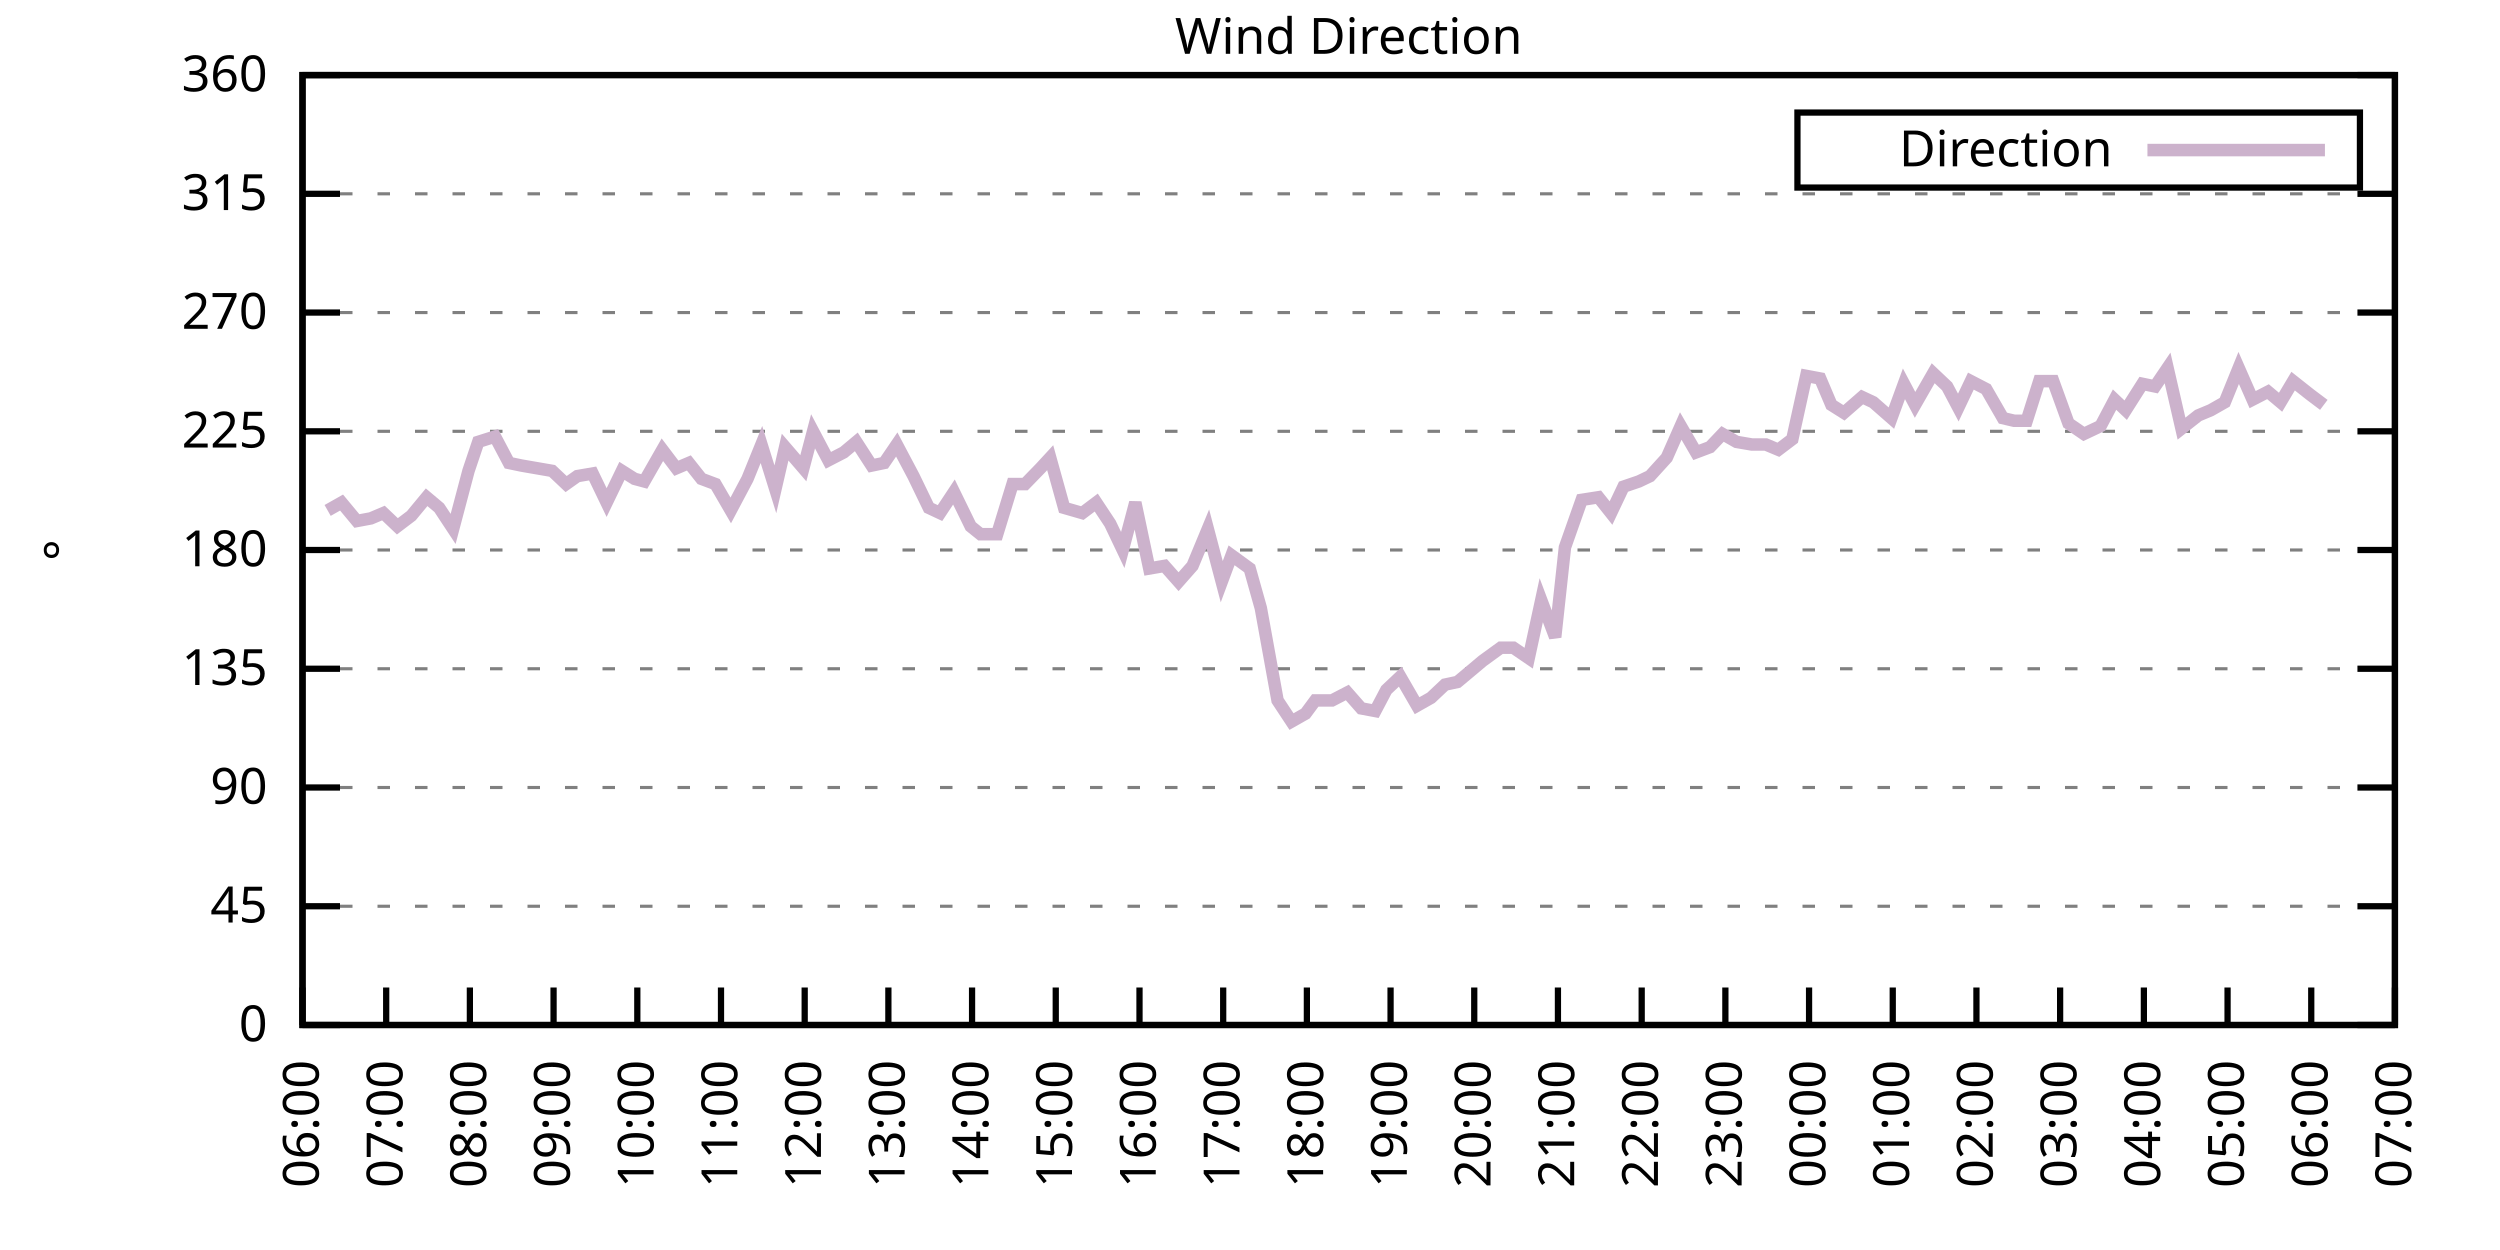
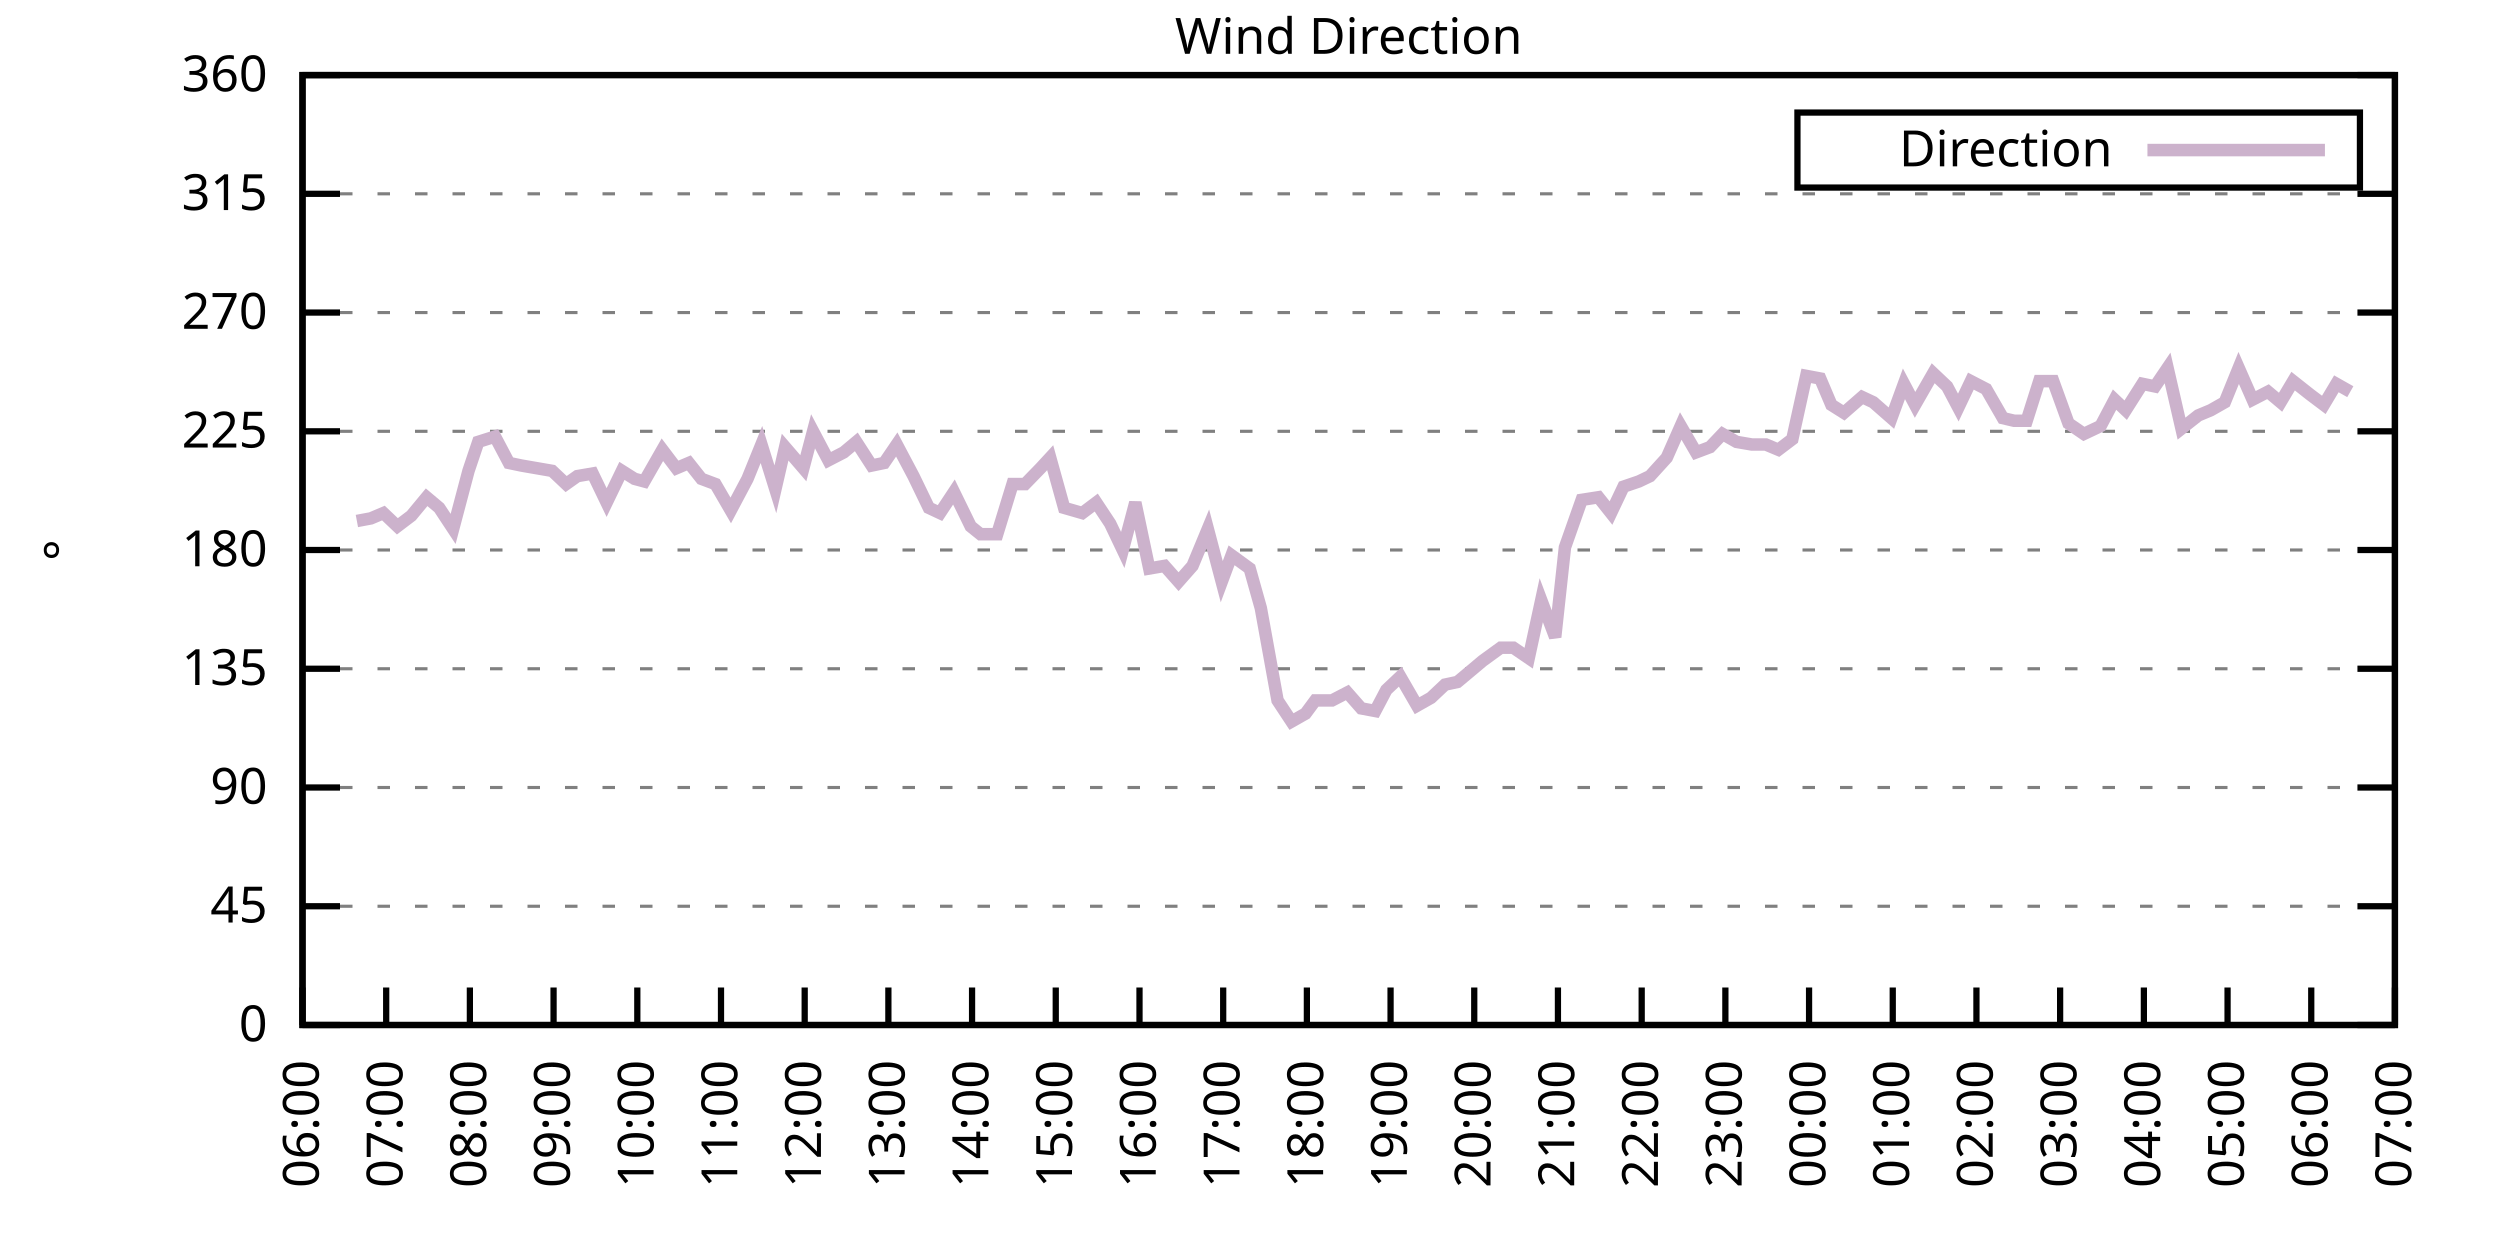
<svg xmlns="http://www.w3.org/2000/svg" xmlns:xlink="http://www.w3.org/1999/xlink" width="400" height="200" viewBox="0 0 400 200">
  <g id="gnuplot_canvas">
    <rect x="0" y="0" width="400" height="200" fill="none" />
    <defs>
      <circle id="gpDot" r="0.5" stroke-width="0.5" stroke="currentColor" />
      <path id="gpPt0" stroke-width="0.333" stroke="currentColor" d="M-1,0 h2 M0,-1 v2" />
      <path id="gpPt1" stroke-width="0.333" stroke="currentColor" d="M-1,-1 L1,1 M1,-1 L-1,1" />
      <path id="gpPt2" stroke-width="0.333" stroke="currentColor" d="M-1,0 L1,0 M0,-1 L0,1 M-1,-1 L1,1 M-1,1 L1,-1" />
      <rect id="gpPt3" stroke-width="0.333" stroke="currentColor" x="-1" y="-1" width="2" height="2" />
      <rect id="gpPt4" stroke-width="0.333" stroke="currentColor" fill="currentColor" x="-1" y="-1" width="2" height="2" />
      <circle id="gpPt5" stroke-width="0.333" stroke="currentColor" cx="0" cy="0" r="1" />
      <use xlink:href="#gpPt5" id="gpPt6" fill="currentColor" stroke="none" />
      <path id="gpPt7" stroke-width="0.333" stroke="currentColor" d="M0,-1.33 L-1.33,0.67 L1.33,0.67 z" />
      <use xlink:href="#gpPt7" id="gpPt8" fill="currentColor" stroke="none" />
      <use xlink:href="#gpPt7" id="gpPt9" stroke="currentColor" transform="rotate(180)" />
      <use xlink:href="#gpPt9" id="gpPt10" fill="currentColor" stroke="none" />
      <use xlink:href="#gpPt3" id="gpPt11" stroke="currentColor" transform="rotate(45)" />
      <use xlink:href="#gpPt11" id="gpPt12" fill="currentColor" stroke="none" />
      <path id="gpPt13" stroke-width="0.333" stroke="currentColor" d="M0,1.330 L1.265,0.411 L0.782,-1.067 L-0.782,-1.076 L-1.265,0.411 z" />
      <use xlink:href="#gpPt13" id="gpPt14" fill="currentColor" stroke="none" />
      <filter id="textbox" filterUnits="objectBoundingBox" x="0" y="0" height="1" width="1">
        <feFlood flood-color="white" flood-opacity="1" result="bgnd" />
        <feComposite in="SourceGraphic" in2="bgnd" operator="atop" />
      </filter>
      <filter id="greybox" filterUnits="objectBoundingBox" x="0" y="0" height="1" width="1">
        <feFlood flood-color="lightgrey" flood-opacity="1" result="grey" />
        <feComposite in="SourceGraphic" in2="grey" operator="atop" />
      </filter>
    </defs>
    <g fill="none" color="white" stroke="currentColor" stroke-width="1.00" stroke-linecap="butt" stroke-linejoin="miter">
</g>
    <g fill="none" color="black" stroke="currentColor" stroke-width="1.00" stroke-linecap="butt" stroke-linejoin="miter">
      <g stroke="none" shape-rendering="crispEdges">
        <polygon fill="rgb(255, 255, 255)" points="48.40,164.00 383.18,164.00 383.18,12.02 48.40,12.02 " />
      </g>
    </g>
    <g fill="none" color="black" stroke="currentColor" stroke-width="1.00" stroke-linecap="butt" stroke-linejoin="miter">
</g>
    <g fill="none" color="black" stroke="black" stroke-width="0.50" stroke-linecap="butt" stroke-linejoin="miter">
</g>
    <g fill="none" color="gray" stroke="currentColor" stroke-width="0.50" stroke-linecap="butt" stroke-linejoin="miter">
      <path stroke="gray" stroke-dasharray="2,4" class="gridline" d="M48.40,164.00 L383.19,164.00  " />
    </g>
    <g fill="none" color="gray" stroke="gray" stroke-width="1.00" stroke-linecap="butt" stroke-linejoin="miter">
</g>
    <g fill="none" color="black" stroke="currentColor" stroke-width="1.00" stroke-linecap="butt" stroke-linejoin="miter">
      <path stroke="black" d="M48.40,164.00 L54.40,164.00 M383.19,164.00 L377.19,164.00  " />
      <g transform="translate(42.80,166.60)" stroke="none" fill="black" font-family="Sans" font-size="8.00" text-anchor="end">
        <text>
          <tspan font-family="Sans"> 0</tspan>
        </text>
      </g>
    </g>
    <g fill="none" color="black" stroke="currentColor" stroke-width="1.00" stroke-linecap="butt" stroke-linejoin="miter">
</g>
    <g fill="none" color="black" stroke="black" stroke-width="0.50" stroke-linecap="butt" stroke-linejoin="miter">
</g>
    <g fill="none" color="gray" stroke="currentColor" stroke-width="0.50" stroke-linecap="butt" stroke-linejoin="miter">
      <path stroke="gray" stroke-dasharray="2,4" class="gridline" d="M48.40,145.00 L383.19,145.00  " />
    </g>
    <g fill="none" color="gray" stroke="gray" stroke-width="1.00" stroke-linecap="butt" stroke-linejoin="miter">
</g>
    <g fill="none" color="black" stroke="currentColor" stroke-width="1.00" stroke-linecap="butt" stroke-linejoin="miter">
      <path stroke="black" d="M48.40,145.00 L54.40,145.00 M383.19,145.00 L377.19,145.00  " />
      <g transform="translate(42.80,147.60)" stroke="none" fill="black" font-family="Sans" font-size="8.00" text-anchor="end">
        <text>
          <tspan font-family="Sans"> 45</tspan>
        </text>
      </g>
    </g>
    <g fill="none" color="black" stroke="currentColor" stroke-width="1.00" stroke-linecap="butt" stroke-linejoin="miter">
</g>
    <g fill="none" color="black" stroke="black" stroke-width="0.50" stroke-linecap="butt" stroke-linejoin="miter">
</g>
    <g fill="none" color="gray" stroke="currentColor" stroke-width="0.50" stroke-linecap="butt" stroke-linejoin="miter">
      <path stroke="gray" stroke-dasharray="2,4" class="gridline" d="M48.40,126.00 L383.19,126.00  " />
    </g>
    <g fill="none" color="gray" stroke="gray" stroke-width="1.00" stroke-linecap="butt" stroke-linejoin="miter">
</g>
    <g fill="none" color="black" stroke="currentColor" stroke-width="1.00" stroke-linecap="butt" stroke-linejoin="miter">
      <path stroke="black" d="M48.40,126.00 L54.40,126.00 M383.19,126.00 L377.19,126.00  " />
      <g transform="translate(42.80,128.60)" stroke="none" fill="black" font-family="Sans" font-size="8.00" text-anchor="end">
        <text>
          <tspan font-family="Sans"> 90</tspan>
        </text>
      </g>
    </g>
    <g fill="none" color="black" stroke="currentColor" stroke-width="1.00" stroke-linecap="butt" stroke-linejoin="miter">
</g>
    <g fill="none" color="black" stroke="black" stroke-width="0.50" stroke-linecap="butt" stroke-linejoin="miter">
</g>
    <g fill="none" color="gray" stroke="currentColor" stroke-width="0.50" stroke-linecap="butt" stroke-linejoin="miter">
      <path stroke="gray" stroke-dasharray="2,4" class="gridline" d="M48.40,107.00 L383.19,107.00  " />
    </g>
    <g fill="none" color="gray" stroke="gray" stroke-width="1.00" stroke-linecap="butt" stroke-linejoin="miter">
</g>
    <g fill="none" color="black" stroke="currentColor" stroke-width="1.00" stroke-linecap="butt" stroke-linejoin="miter">
      <path stroke="black" d="M48.40,107.00 L54.40,107.00 M383.19,107.00 L377.19,107.00  " />
      <g transform="translate(42.80,109.60)" stroke="none" fill="black" font-family="Sans" font-size="8.00" text-anchor="end">
        <text>
          <tspan font-family="Sans"> 135</tspan>
        </text>
      </g>
    </g>
    <g fill="none" color="black" stroke="currentColor" stroke-width="1.00" stroke-linecap="butt" stroke-linejoin="miter">
</g>
    <g fill="none" color="black" stroke="black" stroke-width="0.50" stroke-linecap="butt" stroke-linejoin="miter">
</g>
    <g fill="none" color="gray" stroke="currentColor" stroke-width="0.50" stroke-linecap="butt" stroke-linejoin="miter">
      <path stroke="gray" stroke-dasharray="2,4" class="gridline" d="M48.40,88.00 L383.19,88.00  " />
    </g>
    <g fill="none" color="gray" stroke="gray" stroke-width="1.00" stroke-linecap="butt" stroke-linejoin="miter">
</g>
    <g fill="none" color="black" stroke="currentColor" stroke-width="1.00" stroke-linecap="butt" stroke-linejoin="miter">
      <path stroke="black" d="M48.40,88.00 L54.40,88.00 M383.19,88.00 L377.19,88.00  " />
      <g transform="translate(42.80,90.60)" stroke="none" fill="black" font-family="Sans" font-size="8.00" text-anchor="end">
        <text>
          <tspan font-family="Sans"> 180</tspan>
        </text>
      </g>
    </g>
    <g fill="none" color="black" stroke="currentColor" stroke-width="1.00" stroke-linecap="butt" stroke-linejoin="miter">
</g>
    <g fill="none" color="black" stroke="black" stroke-width="0.50" stroke-linecap="butt" stroke-linejoin="miter">
</g>
    <g fill="none" color="gray" stroke="currentColor" stroke-width="0.50" stroke-linecap="butt" stroke-linejoin="miter">
      <path stroke="gray" stroke-dasharray="2,4" class="gridline" d="M48.40,69.01 L383.19,69.01  " />
    </g>
    <g fill="none" color="gray" stroke="gray" stroke-width="1.00" stroke-linecap="butt" stroke-linejoin="miter">
</g>
    <g fill="none" color="black" stroke="currentColor" stroke-width="1.00" stroke-linecap="butt" stroke-linejoin="miter">
      <path stroke="black" d="M48.40,69.01 L54.40,69.01 M383.19,69.01 L377.19,69.01  " />
      <g transform="translate(42.80,71.61)" stroke="none" fill="black" font-family="Sans" font-size="8.00" text-anchor="end">
        <text>
          <tspan font-family="Sans"> 225</tspan>
        </text>
      </g>
    </g>
    <g fill="none" color="black" stroke="currentColor" stroke-width="1.00" stroke-linecap="butt" stroke-linejoin="miter">
</g>
    <g fill="none" color="black" stroke="black" stroke-width="0.50" stroke-linecap="butt" stroke-linejoin="miter">
</g>
    <g fill="none" color="gray" stroke="currentColor" stroke-width="0.50" stroke-linecap="butt" stroke-linejoin="miter">
      <path stroke="gray" stroke-dasharray="2,4" class="gridline" d="M48.40,50.01 L383.19,50.01  " />
    </g>
    <g fill="none" color="gray" stroke="gray" stroke-width="1.00" stroke-linecap="butt" stroke-linejoin="miter">
</g>
    <g fill="none" color="black" stroke="currentColor" stroke-width="1.00" stroke-linecap="butt" stroke-linejoin="miter">
      <path stroke="black" d="M48.40,50.01 L54.40,50.01 M383.19,50.01 L377.19,50.01  " />
      <g transform="translate(42.80,52.61)" stroke="none" fill="black" font-family="Sans" font-size="8.00" text-anchor="end">
        <text>
          <tspan font-family="Sans"> 270</tspan>
        </text>
      </g>
    </g>
    <g fill="none" color="black" stroke="currentColor" stroke-width="1.00" stroke-linecap="butt" stroke-linejoin="miter">
</g>
    <g fill="none" color="black" stroke="black" stroke-width="0.50" stroke-linecap="butt" stroke-linejoin="miter">
</g>
    <g fill="none" color="gray" stroke="currentColor" stroke-width="0.50" stroke-linecap="butt" stroke-linejoin="miter">
      <path stroke="gray" stroke-dasharray="2,4" class="gridline" d="M48.40,31.01 L383.19,31.01  " />
    </g>
    <g fill="none" color="gray" stroke="gray" stroke-width="1.00" stroke-linecap="butt" stroke-linejoin="miter">
</g>
    <g fill="none" color="black" stroke="currentColor" stroke-width="1.00" stroke-linecap="butt" stroke-linejoin="miter">
      <path stroke="black" d="M48.40,31.01 L54.40,31.01 M383.19,31.01 L377.19,31.01  " />
      <g transform="translate(42.80,33.61)" stroke="none" fill="black" font-family="Sans" font-size="8.00" text-anchor="end">
        <text>
          <tspan font-family="Sans"> 315</tspan>
        </text>
      </g>
    </g>
    <g fill="none" color="black" stroke="currentColor" stroke-width="1.00" stroke-linecap="butt" stroke-linejoin="miter">
</g>
    <g fill="none" color="black" stroke="black" stroke-width="0.50" stroke-linecap="butt" stroke-linejoin="miter">
</g>
    <g fill="none" color="gray" stroke="currentColor" stroke-width="0.50" stroke-linecap="butt" stroke-linejoin="miter">
      <path stroke="gray" stroke-dasharray="2,4" class="gridline" d="M48.40,12.01 L383.19,12.01  " />
    </g>
    <g fill="none" color="gray" stroke="gray" stroke-width="1.00" stroke-linecap="butt" stroke-linejoin="miter">
</g>
    <g fill="none" color="black" stroke="currentColor" stroke-width="1.00" stroke-linecap="butt" stroke-linejoin="miter">
      <path stroke="black" d="M48.40,12.01 L54.40,12.01 M383.19,12.01 L377.19,12.01  " />
      <g transform="translate(42.80,14.61)" stroke="none" fill="black" font-family="Sans" font-size="8.00" text-anchor="end">
        <text>
          <tspan font-family="Sans"> 360</tspan>
        </text>
      </g>
    </g>
    <g fill="none" color="black" stroke="currentColor" stroke-width="1.00" stroke-linecap="butt" stroke-linejoin="miter">
      <path stroke="black" d="M48.40,164.00 L48.40,158.00  " />
      <g transform="translate(51.00,169.60) rotate(270.00)" stroke="none" fill="black" font-family="Sans" font-size="8.00" text-anchor="end">
        <text>
          <tspan font-family="Sans">06:00</tspan>
        </text>
      </g>
    </g>
    <g fill="none" color="black" stroke="currentColor" stroke-width="1.00" stroke-linecap="butt" stroke-linejoin="miter">
      <path stroke="black" d="M61.79,164.00 L61.79,158.00  " />
      <g transform="translate(64.39,169.60) rotate(270.00)" stroke="none" fill="black" font-family="Sans" font-size="8.00" text-anchor="end">
        <text>
          <tspan font-family="Sans">07:00</tspan>
        </text>
      </g>
    </g>
    <g fill="none" color="black" stroke="currentColor" stroke-width="1.00" stroke-linecap="butt" stroke-linejoin="miter">
      <path stroke="black" d="M75.18,164.00 L75.18,158.00  " />
      <g transform="translate(77.78,169.60) rotate(270.00)" stroke="none" fill="black" font-family="Sans" font-size="8.00" text-anchor="end">
        <text>
          <tspan font-family="Sans">08:00</tspan>
        </text>
      </g>
    </g>
    <g fill="none" color="black" stroke="currentColor" stroke-width="1.00" stroke-linecap="butt" stroke-linejoin="miter">
      <path stroke="black" d="M88.57,164.00 L88.57,158.00  " />
      <g transform="translate(91.17,169.60) rotate(270.00)" stroke="none" fill="black" font-family="Sans" font-size="8.00" text-anchor="end">
        <text>
          <tspan font-family="Sans">09:00</tspan>
        </text>
      </g>
    </g>
    <g fill="none" color="black" stroke="currentColor" stroke-width="1.00" stroke-linecap="butt" stroke-linejoin="miter">
      <path stroke="black" d="M101.97,164.00 L101.97,158.00  " />
      <g transform="translate(104.57,169.60) rotate(270.00)" stroke="none" fill="black" font-family="Sans" font-size="8.00" text-anchor="end">
        <text>
          <tspan font-family="Sans">10:00</tspan>
        </text>
      </g>
    </g>
    <g fill="none" color="black" stroke="currentColor" stroke-width="1.00" stroke-linecap="butt" stroke-linejoin="miter">
      <path stroke="black" d="M115.36,164.00 L115.36,158.00  " />
      <g transform="translate(117.96,169.60) rotate(270.00)" stroke="none" fill="black" font-family="Sans" font-size="8.00" text-anchor="end">
        <text>
          <tspan font-family="Sans">11:00</tspan>
        </text>
      </g>
    </g>
    <g fill="none" color="black" stroke="currentColor" stroke-width="1.00" stroke-linecap="butt" stroke-linejoin="miter">
      <path stroke="black" d="M128.75,164.00 L128.75,158.00  " />
      <g transform="translate(131.35,169.60) rotate(270.00)" stroke="none" fill="black" font-family="Sans" font-size="8.00" text-anchor="end">
        <text>
          <tspan font-family="Sans">12:00</tspan>
        </text>
      </g>
    </g>
    <g fill="none" color="black" stroke="currentColor" stroke-width="1.00" stroke-linecap="butt" stroke-linejoin="miter">
      <path stroke="black" d="M142.14,164.00 L142.14,158.00  " />
      <g transform="translate(144.74,169.60) rotate(270.00)" stroke="none" fill="black" font-family="Sans" font-size="8.00" text-anchor="end">
        <text>
          <tspan font-family="Sans">13:00</tspan>
        </text>
      </g>
    </g>
    <g fill="none" color="black" stroke="currentColor" stroke-width="1.00" stroke-linecap="butt" stroke-linejoin="miter">
      <path stroke="black" d="M155.53,164.00 L155.53,158.00  " />
      <g transform="translate(158.13,169.60) rotate(270.00)" stroke="none" fill="black" font-family="Sans" font-size="8.00" text-anchor="end">
        <text>
          <tspan font-family="Sans">14:00</tspan>
        </text>
      </g>
    </g>
    <g fill="none" color="black" stroke="currentColor" stroke-width="1.00" stroke-linecap="butt" stroke-linejoin="miter">
      <path stroke="black" d="M168.92,164.00 L168.92,158.00  " />
      <g transform="translate(171.52,169.60) rotate(270.00)" stroke="none" fill="black" font-family="Sans" font-size="8.00" text-anchor="end">
        <text>
          <tspan font-family="Sans">15:00</tspan>
        </text>
      </g>
    </g>
    <g fill="none" color="black" stroke="currentColor" stroke-width="1.00" stroke-linecap="butt" stroke-linejoin="miter">
      <path stroke="black" d="M182.32,164.00 L182.32,158.00  " />
      <g transform="translate(184.92,169.60) rotate(270.00)" stroke="none" fill="black" font-family="Sans" font-size="8.00" text-anchor="end">
        <text>
          <tspan font-family="Sans">16:00</tspan>
        </text>
      </g>
    </g>
    <g fill="none" color="black" stroke="currentColor" stroke-width="1.00" stroke-linecap="butt" stroke-linejoin="miter">
      <path stroke="black" d="M195.71,164.00 L195.71,158.00  " />
      <g transform="translate(198.31,169.60) rotate(270.00)" stroke="none" fill="black" font-family="Sans" font-size="8.00" text-anchor="end">
        <text>
          <tspan font-family="Sans">17:00</tspan>
        </text>
      </g>
    </g>
    <g fill="none" color="black" stroke="currentColor" stroke-width="1.00" stroke-linecap="butt" stroke-linejoin="miter">
      <path stroke="black" d="M209.10,164.00 L209.10,158.00  " />
      <g transform="translate(211.70,169.60) rotate(270.00)" stroke="none" fill="black" font-family="Sans" font-size="8.00" text-anchor="end">
        <text>
          <tspan font-family="Sans">18:00</tspan>
        </text>
      </g>
    </g>
    <g fill="none" color="black" stroke="currentColor" stroke-width="1.00" stroke-linecap="butt" stroke-linejoin="miter">
      <path stroke="black" d="M222.49,164.00 L222.49,158.00  " />
      <g transform="translate(225.09,169.60) rotate(270.00)" stroke="none" fill="black" font-family="Sans" font-size="8.00" text-anchor="end">
        <text>
          <tspan font-family="Sans">19:00</tspan>
        </text>
      </g>
    </g>
    <g fill="none" color="black" stroke="currentColor" stroke-width="1.00" stroke-linecap="butt" stroke-linejoin="miter">
      <path stroke="black" d="M235.88,164.00 L235.88,158.00  " />
      <g transform="translate(238.48,169.60) rotate(270.00)" stroke="none" fill="black" font-family="Sans" font-size="8.00" text-anchor="end">
        <text>
          <tspan font-family="Sans">20:00</tspan>
        </text>
      </g>
    </g>
    <g fill="none" color="black" stroke="currentColor" stroke-width="1.00" stroke-linecap="butt" stroke-linejoin="miter">
      <path stroke="black" d="M249.27,164.00 L249.27,158.00  " />
      <g transform="translate(251.87,169.60) rotate(270.00)" stroke="none" fill="black" font-family="Sans" font-size="8.00" text-anchor="end">
        <text>
          <tspan font-family="Sans">21:00</tspan>
        </text>
      </g>
    </g>
    <g fill="none" color="black" stroke="currentColor" stroke-width="1.00" stroke-linecap="butt" stroke-linejoin="miter">
      <path stroke="black" d="M262.67,164.00 L262.67,158.00  " />
      <g transform="translate(265.27,169.60) rotate(270.00)" stroke="none" fill="black" font-family="Sans" font-size="8.00" text-anchor="end">
        <text>
          <tspan font-family="Sans">22:00</tspan>
        </text>
      </g>
    </g>
    <g fill="none" color="black" stroke="currentColor" stroke-width="1.00" stroke-linecap="butt" stroke-linejoin="miter">
      <path stroke="black" d="M276.06,164.00 L276.06,158.00  " />
      <g transform="translate(278.66,169.60) rotate(270.00)" stroke="none" fill="black" font-family="Sans" font-size="8.00" text-anchor="end">
        <text>
          <tspan font-family="Sans">23:00</tspan>
        </text>
      </g>
    </g>
    <g fill="none" color="black" stroke="currentColor" stroke-width="1.00" stroke-linecap="butt" stroke-linejoin="miter">
      <path stroke="black" d="M289.45,164.00 L289.45,158.00  " />
      <g transform="translate(292.05,169.60) rotate(270.00)" stroke="none" fill="black" font-family="Sans" font-size="8.00" text-anchor="end">
        <text>
          <tspan font-family="Sans">00:00</tspan>
        </text>
      </g>
    </g>
    <g fill="none" color="black" stroke="currentColor" stroke-width="1.00" stroke-linecap="butt" stroke-linejoin="miter">
      <path stroke="black" d="M302.84,164.00 L302.84,158.00  " />
      <g transform="translate(305.44,169.60) rotate(270.00)" stroke="none" fill="black" font-family="Sans" font-size="8.00" text-anchor="end">
        <text>
          <tspan font-family="Sans">01:00</tspan>
        </text>
      </g>
    </g>
    <g fill="none" color="black" stroke="currentColor" stroke-width="1.00" stroke-linecap="butt" stroke-linejoin="miter">
      <path stroke="black" d="M316.23,164.00 L316.23,158.00  " />
      <g transform="translate(318.83,169.60) rotate(270.00)" stroke="none" fill="black" font-family="Sans" font-size="8.00" text-anchor="end">
        <text>
          <tspan font-family="Sans">02:00</tspan>
        </text>
      </g>
    </g>
    <g fill="none" color="black" stroke="currentColor" stroke-width="1.00" stroke-linecap="butt" stroke-linejoin="miter">
      <path stroke="black" d="M329.62,164.00 L329.62,158.00  " />
      <g transform="translate(332.22,169.60) rotate(270.00)" stroke="none" fill="black" font-family="Sans" font-size="8.00" text-anchor="end">
        <text>
          <tspan font-family="Sans">03:00</tspan>
        </text>
      </g>
    </g>
    <g fill="none" color="black" stroke="currentColor" stroke-width="1.00" stroke-linecap="butt" stroke-linejoin="miter">
      <path stroke="black" d="M343.02,164.00 L343.02,158.00  " />
      <g transform="translate(345.62,169.60) rotate(270.00)" stroke="none" fill="black" font-family="Sans" font-size="8.00" text-anchor="end">
        <text>
          <tspan font-family="Sans">04:00</tspan>
        </text>
      </g>
    </g>
    <g fill="none" color="black" stroke="currentColor" stroke-width="1.00" stroke-linecap="butt" stroke-linejoin="miter">
      <path stroke="black" d="M356.41,164.00 L356.41,158.00  " />
      <g transform="translate(359.01,169.60) rotate(270.00)" stroke="none" fill="black" font-family="Sans" font-size="8.00" text-anchor="end">
        <text>
          <tspan font-family="Sans">05:00</tspan>
        </text>
      </g>
    </g>
    <g fill="none" color="black" stroke="currentColor" stroke-width="1.00" stroke-linecap="butt" stroke-linejoin="miter">
      <path stroke="black" d="M369.80,164.00 L369.80,158.00  " />
      <g transform="translate(372.40,169.60) rotate(270.00)" stroke="none" fill="black" font-family="Sans" font-size="8.00" text-anchor="end">
        <text>
          <tspan font-family="Sans">06:00</tspan>
        </text>
      </g>
    </g>
    <g fill="none" color="black" stroke="currentColor" stroke-width="1.00" stroke-linecap="butt" stroke-linejoin="miter">
      <path stroke="black" d="M383.19,164.00 L383.19,158.00  " />
      <g transform="translate(385.79,169.60) rotate(270.00)" stroke="none" fill="black" font-family="Sans" font-size="8.00" text-anchor="end">
        <text>
          <tspan font-family="Sans">07:00</tspan>
        </text>
      </g>
    </g>
    <g fill="none" color="black" stroke="currentColor" stroke-width="1.00" stroke-linecap="butt" stroke-linejoin="miter">
</g>
    <g fill="none" color="black" stroke="currentColor" stroke-width="1.00" stroke-linecap="butt" stroke-linejoin="miter">
      <path stroke="black" d="M48.40,12.01 L48.40,164.00 L383.19,164.00 L383.19,12.01 L48.40,12.01 Z  " />
    </g>
    <g fill="none" color="black" stroke="currentColor" stroke-width="1.00" stroke-linecap="butt" stroke-linejoin="miter">
</g>
    <g fill="none" color="black" stroke="currentColor" stroke-width="1.00" stroke-linecap="butt" stroke-linejoin="miter">
      <path stroke="black" d="M287.59,30.01 L287.59,18.01 L377.59,18.01 L377.59,30.01 L287.59,30.01 Z  " />
    </g>
    <g id="Wind_direction_plot_1">
      <g fill="none" color="white" stroke="black" stroke-width="2.00" stroke-linecap="butt" stroke-linejoin="miter">
</g>
      <g fill="none" color="black" stroke="currentColor" stroke-width="2.00" stroke-linecap="butt" stroke-linejoin="miter">
        <g transform="translate(337.99,26.61)" stroke="none" fill="black" font-family="Sans" font-size="8.00" text-anchor="end">
          <text>
            <tspan font-family="Sans">Direction</tspan>
          </text>
        </g>
      </g>
      <g fill="none" color="black" stroke="currentColor" stroke-width="2.00" stroke-linecap="butt" stroke-linejoin="miter">
-         <path stroke="rgb(204, 178, 204)" d="M343.59,24.01 L371.99,24.01 M52.42,81.67 L54.65,80.41 L57.10,83.36 L59.34,82.94 L61.35,82.09 L63.58,84.21   L65.81,82.52 L68.26,79.56 L70.27,81.25 L72.50,84.63 L74.96,75.34 L76.52,70.70 L79.20,69.85 L81.43,74.07   L83.44,74.49 L88.35,75.34 L90.58,77.45 L92.37,76.18 L94.82,75.76 L97.06,80.41 L99.51,75.34 L101.52,76.61   L103.08,77.03 L105.98,71.96 L108.22,74.92 L110.22,74.07 L112.23,76.61 L114.47,77.45 L116.92,81.67 L119.60,76.61   L121.83,71.12 L124.06,78.29 L125.62,71.54 L128.53,74.92 L130.09,69.01 L132.54,73.65 L135.00,72.38 L137.01,70.70   L139.46,74.49 L141.47,74.07 L143.48,71.12 L146.16,76.18 L148.61,81.25 L150.40,82.09 L152.63,78.72 L155.31,84.21   L156.87,85.47 L159.55,85.47 L162.01,77.45 L164.01,77.45 L166.47,74.92 L168.03,73.23 L170.26,81.25 L173.17,82.09   L175.40,80.41 L177.63,83.78 L179.64,88.00 L181.65,80.41 L183.88,90.96 L186.33,90.54 L188.57,93.07 L190.80,90.54   L193.25,84.63 L195.48,93.07 L197.05,88.85 L199.95,90.96 L201.73,97.29 L204.41,112.07 L206.64,115.45 L208.88,114.18   L210.44,112.07 L213.12,112.07 L215.57,110.80 L217.80,113.34 L220.04,113.76 L221.82,110.38 L224.05,108.27 L226.73,112.91   L228.96,111.65 L231.20,109.54 L233.20,109.11 L235.21,107.43 L237.22,105.74 L240.12,103.63 L242.13,103.63 L244.59,105.31   L246.60,96.03 L248.83,101.94 L250.39,87.58 L253.07,79.98 L255.75,79.56 L257.76,82.09 L259.76,77.87 L262.22,77.03   L264.00,76.18 L266.68,73.23 L268.92,68.16 L271.37,72.38 L273.60,71.54 L275.61,69.43 L277.84,70.70 L280.30,71.12   L282.53,71.12 L284.54,71.96 L286.77,70.27 L289.00,60.14 L291.23,60.56 L293.02,64.78 L295.03,66.05 L297.93,63.52   L299.72,64.36 L302.62,66.90 L304.63,61.41 L306.41,64.78 L309.31,59.72 L311.54,61.83 L313.33,65.21 L315.34,60.98   L317.79,62.25 L320.47,66.90 L322.26,67.32 L324.27,67.32 L326.28,60.98 L328.51,60.98 L330.96,67.74 L333.42,69.43   L336.10,68.16 L338.33,63.94 L340.11,65.63 L342.79,61.41 L344.80,61.83 L346.81,58.87 L349.04,68.58 L351.72,66.47   L353.73,65.63 L355.96,64.36 L358.19,58.87 L360.42,63.94 L362.88,62.67 L364.89,64.36 L366.90,60.98 L369.58,63.10   L371.81,64.78  " />
+         <path stroke="rgb(204, 178, 204)" d="M343.59,24.01 L371.99,24.01 M57.10,83.36 L59.34,82.94 L61.35,82.09 L63.58,84.21 L65.81,82.52 L68.26,79.56   L70.27,81.25 L72.50,84.63 L74.96,75.34 L76.52,70.70 L79.20,69.85 L81.43,74.07 L83.44,74.49 L88.35,75.34   L90.58,77.45 L92.37,76.18 L94.82,75.76 L97.06,80.41 L99.51,75.34 L101.52,76.61 L103.08,77.03 L105.98,71.96   L108.22,74.92 L110.22,74.07 L112.23,76.61 L114.47,77.45 L116.92,81.67 L119.60,76.61 L121.83,71.12 L124.06,78.29   L125.62,71.54 L128.53,74.92 L130.09,69.01 L132.54,73.65 L135.00,72.38 L137.01,70.70 L139.46,74.49 L141.47,74.07   L143.48,71.12 L146.16,76.18 L148.61,81.25 L150.40,82.09 L152.63,78.72 L155.31,84.21 L156.87,85.47 L159.55,85.47   L162.01,77.45 L164.01,77.45 L166.47,74.92 L168.03,73.23 L170.26,81.25 L173.17,82.09 L175.40,80.41 L177.63,83.78   L179.64,88.00 L181.65,80.41 L183.88,90.96 L186.33,90.54 L188.57,93.07 L190.80,90.54 L193.25,84.63 L195.48,93.07   L197.05,88.85 L199.95,90.96 L201.73,97.29 L204.41,112.07 L206.64,115.45 L208.88,114.18 L210.44,112.07 L213.12,112.07   L215.57,110.80 L217.80,113.34 L220.04,113.76 L221.82,110.38 L224.05,108.27 L226.73,112.91 L228.96,111.65 L231.20,109.54   L233.20,109.11 L235.21,107.43 L237.22,105.74 L240.12,103.63 L242.13,103.63 L244.59,105.31 L246.60,96.03 L248.83,101.94   L250.39,87.58 L253.07,79.98 L255.75,79.56 L257.76,82.09 L259.76,77.87 L262.22,77.03 L264.00,76.18 L266.68,73.23   L268.92,68.16 L271.37,72.38 L273.60,71.54 L275.61,69.43 L277.84,70.70 L280.30,71.12 L282.53,71.12 L284.54,71.96   L286.77,70.27 L289.00,60.14 L291.23,60.56 L293.02,64.78 L295.03,66.05 L297.93,63.52 L299.72,64.36 L302.62,66.90   L304.63,61.41 L306.41,64.78 L309.31,59.72 L311.54,61.83 L313.33,65.21 L315.34,60.98 L317.79,62.25 L320.47,66.90   L322.26,67.32 L324.27,67.32 L326.28,60.98 L328.51,60.98 L330.96,67.74 L333.42,69.43 L336.10,68.16 L338.33,63.94   L340.11,65.63 L342.79,61.41 L344.80,61.83 L346.81,58.87 L349.04,68.58 L351.72,66.47 L353.73,65.63 L355.96,64.36   L358.19,58.87 L360.42,63.94 L362.88,62.67 L364.89,64.36 L366.90,60.98 L369.58,63.10 L371.81,64.78 L373.82,61.41   L376.05,62.67  " />
      </g>
    </g>
    <g fill="none" color="black" stroke="currentColor" stroke-width="2.00" stroke-linecap="butt" stroke-linejoin="miter">
</g>
    <g fill="none" color="black" stroke="black" stroke-width="1.00" stroke-linecap="butt" stroke-linejoin="miter">
</g>
    <g fill="none" color="black" stroke="currentColor" stroke-width="1.00" stroke-linecap="butt" stroke-linejoin="miter">
      <path stroke="black" d="M48.40,12.01 L48.40,164.00 L383.19,164.00 L383.19,12.01 L48.40,12.01 Z  " />
      <g transform="translate(12.80,88.01) rotate(270.00)" stroke="none" fill="black" font-family="Sans" font-size="8.00" text-anchor="middle">
        <text>
          <tspan font-family="Sans">°</tspan>
        </text>
      </g>
    </g>
    <g fill="none" color="black" stroke="currentColor" stroke-width="1.00" stroke-linecap="butt" stroke-linejoin="miter">
</g>
    <g fill="none" color="black" stroke="currentColor" stroke-width="1.00" stroke-linecap="butt" stroke-linejoin="miter">
      <g transform="translate(215.79,8.61)" stroke="none" fill="black" font-family="Sans" font-size="8.00" text-anchor="middle">
        <text>
          <tspan font-family="Sans">Wind Direction</tspan>
        </text>
      </g>
    </g>
    <g fill="none" color="black" stroke="currentColor" stroke-width="1.00" stroke-linecap="butt" stroke-linejoin="miter">
</g>
  </g>
</svg>
